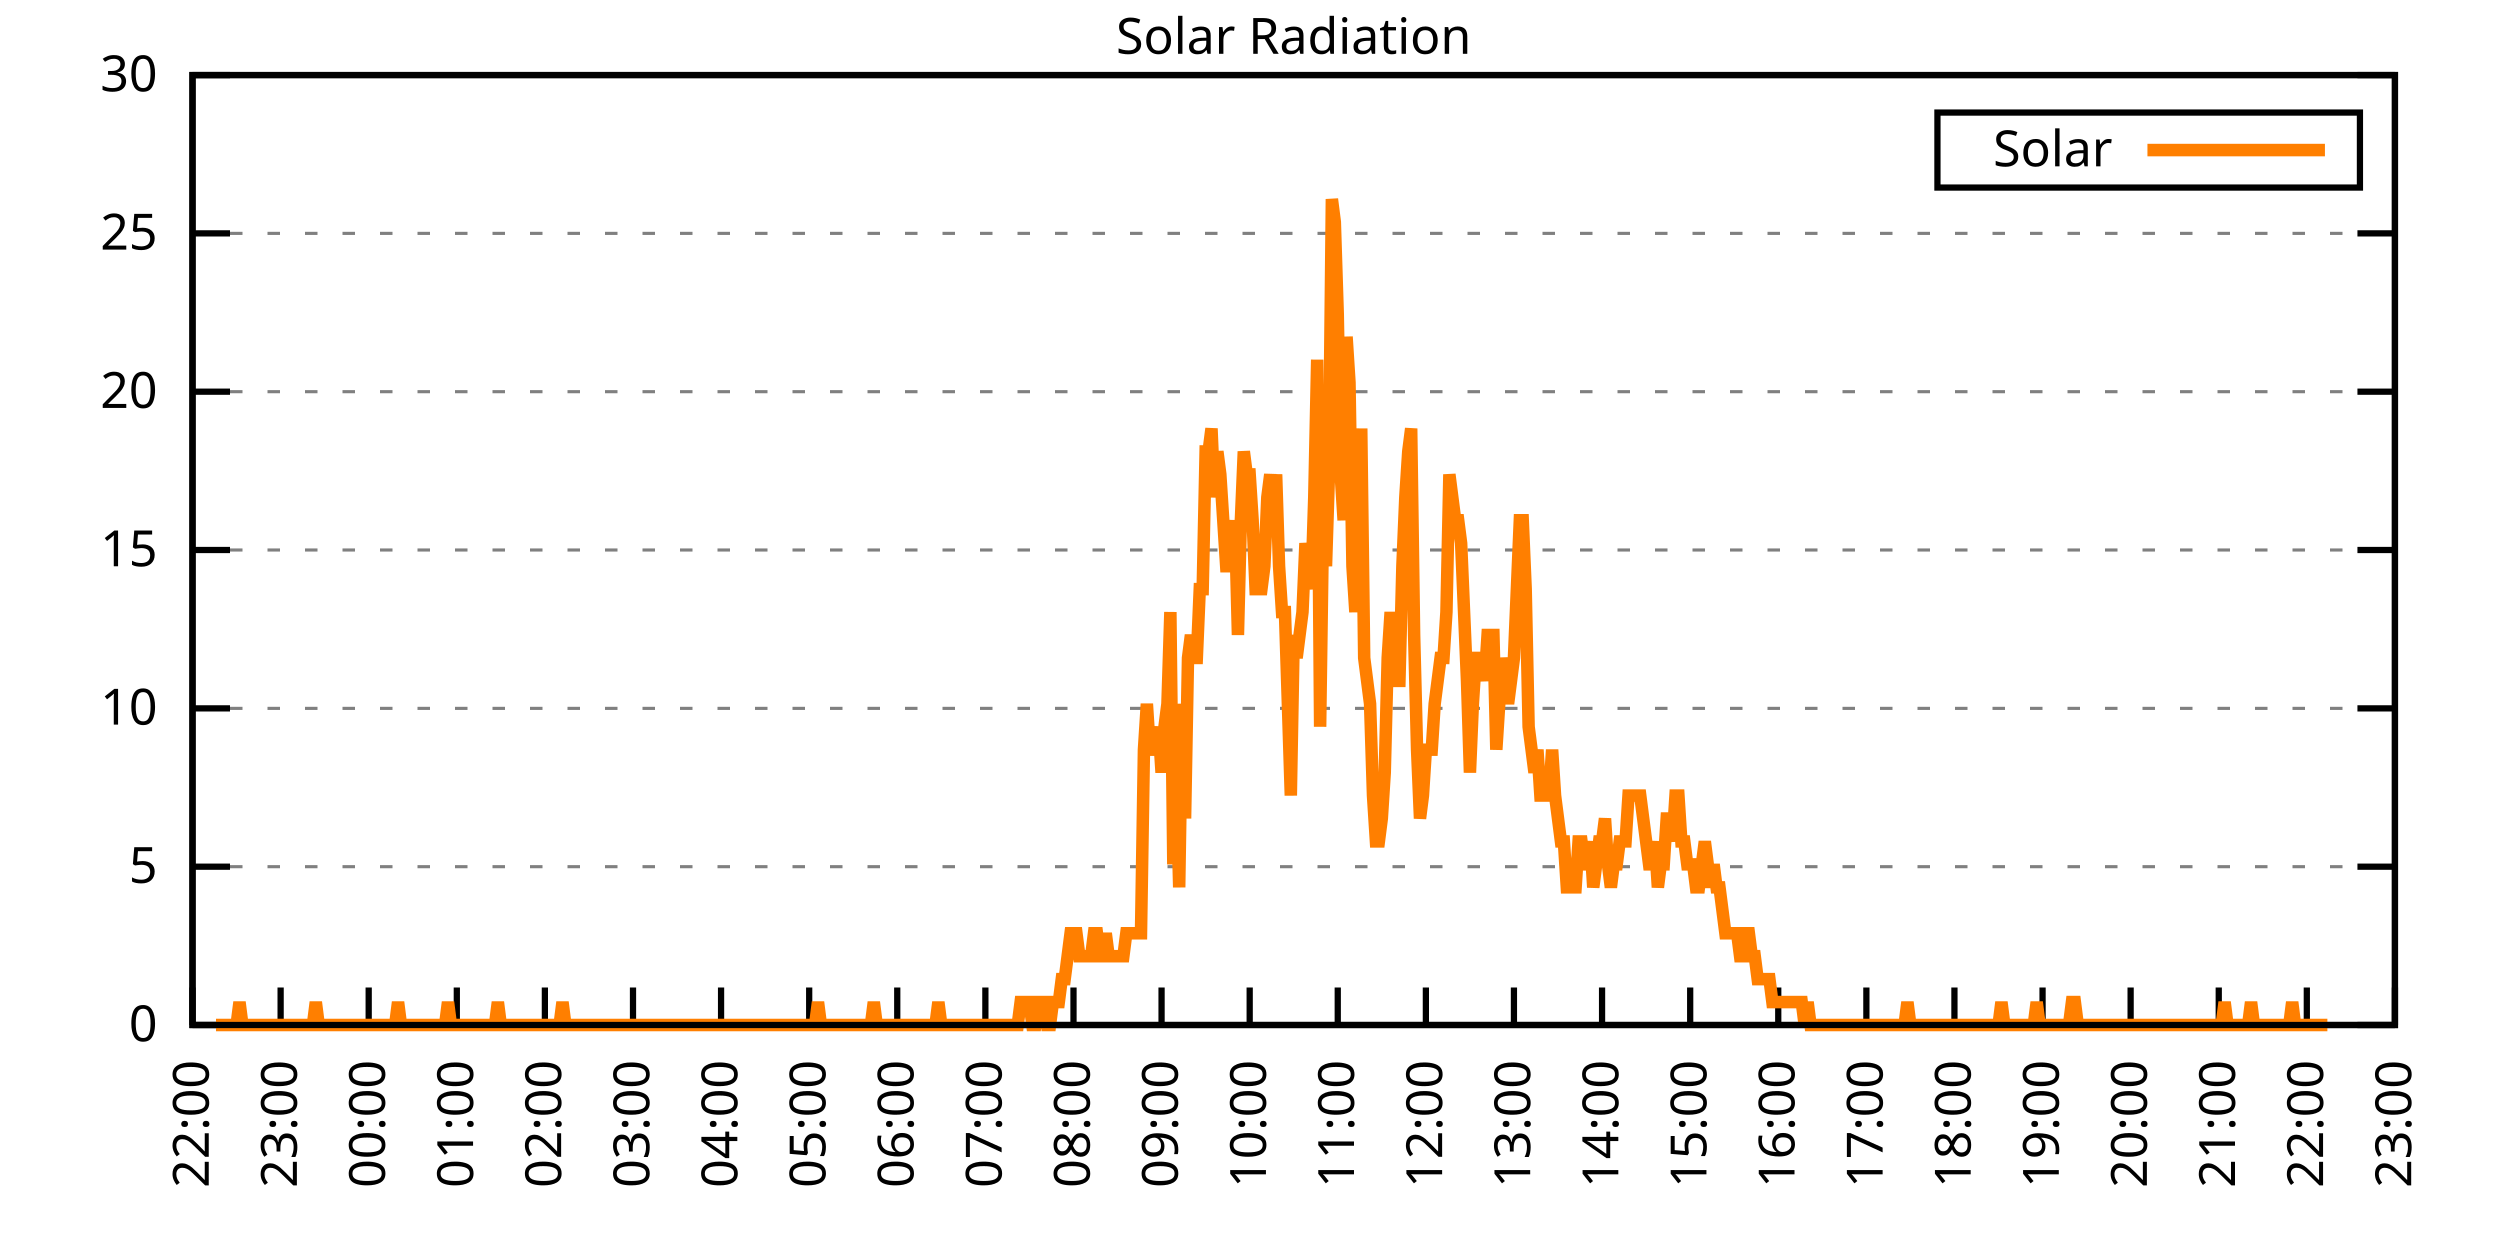
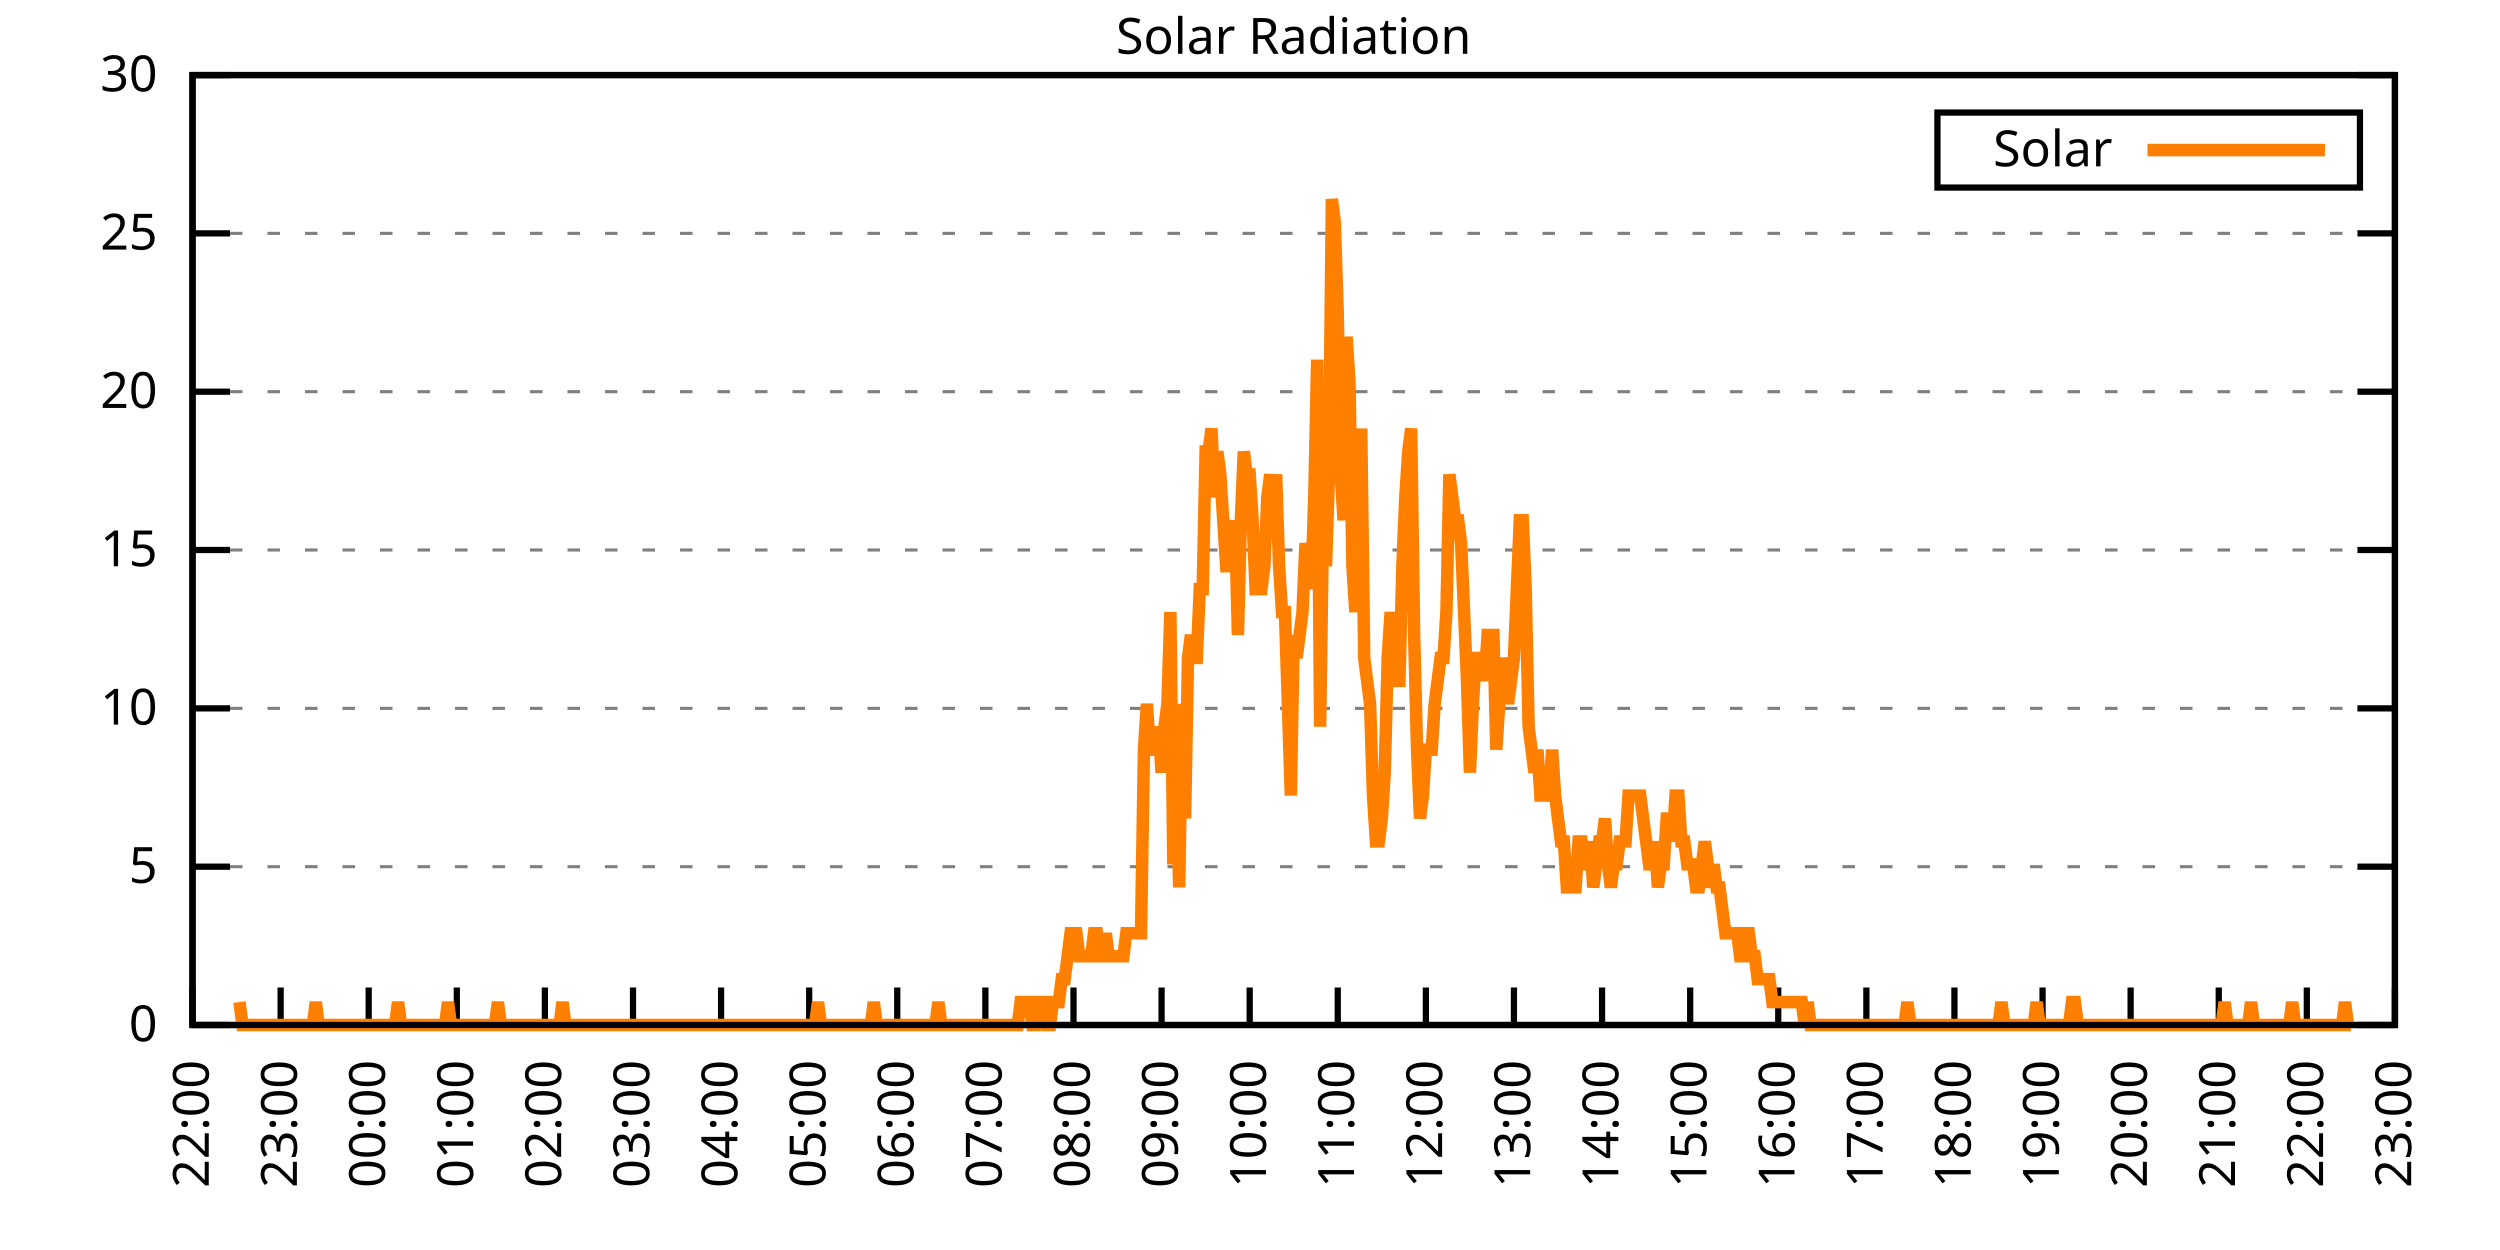
<svg xmlns="http://www.w3.org/2000/svg" xmlns:xlink="http://www.w3.org/1999/xlink" width="400" height="200" viewBox="0 0 400 200">
  <g id="gnuplot_canvas">
    <rect x="0" y="0" width="400" height="200" fill="none" />
    <defs>
      <circle id="gpDot" r="0.5" stroke-width="0.5" stroke="currentColor" />
      <path id="gpPt0" stroke-width="0.333" stroke="currentColor" d="M-1,0 h2 M0,-1 v2" />
      <path id="gpPt1" stroke-width="0.333" stroke="currentColor" d="M-1,-1 L1,1 M1,-1 L-1,1" />
      <path id="gpPt2" stroke-width="0.333" stroke="currentColor" d="M-1,0 L1,0 M0,-1 L0,1 M-1,-1 L1,1 M-1,1 L1,-1" />
      <rect id="gpPt3" stroke-width="0.333" stroke="currentColor" x="-1" y="-1" width="2" height="2" />
      <rect id="gpPt4" stroke-width="0.333" stroke="currentColor" fill="currentColor" x="-1" y="-1" width="2" height="2" />
      <circle id="gpPt5" stroke-width="0.333" stroke="currentColor" cx="0" cy="0" r="1" />
      <use xlink:href="#gpPt5" id="gpPt6" fill="currentColor" stroke="none" />
      <path id="gpPt7" stroke-width="0.333" stroke="currentColor" d="M0,-1.33 L-1.33,0.67 L1.33,0.67 z" />
      <use xlink:href="#gpPt7" id="gpPt8" fill="currentColor" stroke="none" />
      <use xlink:href="#gpPt7" id="gpPt9" stroke="currentColor" transform="rotate(180)" />
      <use xlink:href="#gpPt9" id="gpPt10" fill="currentColor" stroke="none" />
      <use xlink:href="#gpPt3" id="gpPt11" stroke="currentColor" transform="rotate(45)" />
      <use xlink:href="#gpPt11" id="gpPt12" fill="currentColor" stroke="none" />
      <path id="gpPt13" stroke-width="0.333" stroke="currentColor" d="M0,1.330 L1.265,0.411 L0.782,-1.067 L-0.782,-1.076 L-1.265,0.411 z" />
      <use xlink:href="#gpPt13" id="gpPt14" fill="currentColor" stroke="none" />
      <filter id="textbox" filterUnits="objectBoundingBox" x="0" y="0" height="1" width="1">
        <feFlood flood-color="white" flood-opacity="1" result="bgnd" />
        <feComposite in="SourceGraphic" in2="bgnd" operator="atop" />
      </filter>
      <filter id="greybox" filterUnits="objectBoundingBox" x="0" y="0" height="1" width="1">
        <feFlood flood-color="lightgrey" flood-opacity="1" result="grey" />
        <feComposite in="SourceGraphic" in2="grey" operator="atop" />
      </filter>
    </defs>
    <g fill="none" color="white" stroke="currentColor" stroke-width="1.00" stroke-linecap="butt" stroke-linejoin="miter">
</g>
    <g fill="none" color="black" stroke="currentColor" stroke-width="1.00" stroke-linecap="butt" stroke-linejoin="miter">
      <g stroke="none" shape-rendering="crispEdges">
        <polygon fill="rgb(255, 255, 255)" points="30.80,164.00 383.18,164.00 383.18,12.02 30.80,12.02 " />
      </g>
    </g>
    <g fill="none" color="black" stroke="currentColor" stroke-width="1.00" stroke-linecap="butt" stroke-linejoin="miter">
</g>
    <g fill="none" color="black" stroke="black" stroke-width="0.50" stroke-linecap="butt" stroke-linejoin="miter">
</g>
    <g fill="none" color="gray" stroke="currentColor" stroke-width="0.50" stroke-linecap="butt" stroke-linejoin="miter">
      <path stroke="gray" stroke-dasharray="2,4" class="gridline" d="M30.80,164.00 L383.19,164.00  " />
    </g>
    <g fill="none" color="gray" stroke="gray" stroke-width="1.00" stroke-linecap="butt" stroke-linejoin="miter">
</g>
    <g fill="none" color="black" stroke="currentColor" stroke-width="1.00" stroke-linecap="butt" stroke-linejoin="miter">
      <path stroke="black" d="M30.80,164.00 L36.80,164.00 M383.19,164.00 L377.19,164.00  " />
      <g transform="translate(25.20,166.60)" stroke="none" fill="black" font-family="Sans" font-size="8.00" text-anchor="end">
        <text>
          <tspan font-family="Sans"> 0</tspan>
        </text>
      </g>
    </g>
    <g fill="none" color="black" stroke="currentColor" stroke-width="1.00" stroke-linecap="butt" stroke-linejoin="miter">
</g>
    <g fill="none" color="black" stroke="black" stroke-width="0.50" stroke-linecap="butt" stroke-linejoin="miter">
</g>
    <g fill="none" color="gray" stroke="currentColor" stroke-width="0.50" stroke-linecap="butt" stroke-linejoin="miter">
      <path stroke="gray" stroke-dasharray="2,4" class="gridline" d="M30.80,138.67 L383.19,138.67  " />
    </g>
    <g fill="none" color="gray" stroke="gray" stroke-width="1.00" stroke-linecap="butt" stroke-linejoin="miter">
</g>
    <g fill="none" color="black" stroke="currentColor" stroke-width="1.00" stroke-linecap="butt" stroke-linejoin="miter">
      <path stroke="black" d="M30.80,138.67 L36.80,138.67 M383.19,138.67 L377.19,138.67  " />
      <g transform="translate(25.20,141.27)" stroke="none" fill="black" font-family="Sans" font-size="8.00" text-anchor="end">
        <text>
          <tspan font-family="Sans"> 5</tspan>
        </text>
      </g>
    </g>
    <g fill="none" color="black" stroke="currentColor" stroke-width="1.00" stroke-linecap="butt" stroke-linejoin="miter">
</g>
    <g fill="none" color="black" stroke="black" stroke-width="0.50" stroke-linecap="butt" stroke-linejoin="miter">
</g>
    <g fill="none" color="gray" stroke="currentColor" stroke-width="0.50" stroke-linecap="butt" stroke-linejoin="miter">
      <path stroke="gray" stroke-dasharray="2,4" class="gridline" d="M30.80,113.34 L383.19,113.34  " />
    </g>
    <g fill="none" color="gray" stroke="gray" stroke-width="1.00" stroke-linecap="butt" stroke-linejoin="miter">
</g>
    <g fill="none" color="black" stroke="currentColor" stroke-width="1.00" stroke-linecap="butt" stroke-linejoin="miter">
      <path stroke="black" d="M30.80,113.34 L36.80,113.34 M383.19,113.34 L377.19,113.34  " />
      <g transform="translate(25.20,115.94)" stroke="none" fill="black" font-family="Sans" font-size="8.00" text-anchor="end">
        <text>
          <tspan font-family="Sans"> 10</tspan>
        </text>
      </g>
    </g>
    <g fill="none" color="black" stroke="currentColor" stroke-width="1.00" stroke-linecap="butt" stroke-linejoin="miter">
</g>
    <g fill="none" color="black" stroke="black" stroke-width="0.50" stroke-linecap="butt" stroke-linejoin="miter">
</g>
    <g fill="none" color="gray" stroke="currentColor" stroke-width="0.50" stroke-linecap="butt" stroke-linejoin="miter">
      <path stroke="gray" stroke-dasharray="2,4" class="gridline" d="M30.80,88.00 L383.19,88.00  " />
    </g>
    <g fill="none" color="gray" stroke="gray" stroke-width="1.00" stroke-linecap="butt" stroke-linejoin="miter">
</g>
    <g fill="none" color="black" stroke="currentColor" stroke-width="1.00" stroke-linecap="butt" stroke-linejoin="miter">
      <path stroke="black" d="M30.80,88.00 L36.80,88.00 M383.19,88.00 L377.19,88.00  " />
      <g transform="translate(25.20,90.60)" stroke="none" fill="black" font-family="Sans" font-size="8.00" text-anchor="end">
        <text>
          <tspan font-family="Sans"> 15</tspan>
        </text>
      </g>
    </g>
    <g fill="none" color="black" stroke="currentColor" stroke-width="1.00" stroke-linecap="butt" stroke-linejoin="miter">
</g>
    <g fill="none" color="black" stroke="black" stroke-width="0.50" stroke-linecap="butt" stroke-linejoin="miter">
</g>
    <g fill="none" color="gray" stroke="currentColor" stroke-width="0.50" stroke-linecap="butt" stroke-linejoin="miter">
      <path stroke="gray" stroke-dasharray="2,4" class="gridline" d="M30.80,62.67 L383.19,62.67  " />
    </g>
    <g fill="none" color="gray" stroke="gray" stroke-width="1.00" stroke-linecap="butt" stroke-linejoin="miter">
</g>
    <g fill="none" color="black" stroke="currentColor" stroke-width="1.00" stroke-linecap="butt" stroke-linejoin="miter">
      <path stroke="black" d="M30.80,62.67 L36.80,62.67 M383.19,62.67 L377.19,62.67  " />
      <g transform="translate(25.20,65.27)" stroke="none" fill="black" font-family="Sans" font-size="8.00" text-anchor="end">
        <text>
          <tspan font-family="Sans"> 20</tspan>
        </text>
      </g>
    </g>
    <g fill="none" color="black" stroke="currentColor" stroke-width="1.00" stroke-linecap="butt" stroke-linejoin="miter">
</g>
    <g fill="none" color="black" stroke="black" stroke-width="0.50" stroke-linecap="butt" stroke-linejoin="miter">
</g>
    <g fill="none" color="gray" stroke="currentColor" stroke-width="0.50" stroke-linecap="butt" stroke-linejoin="miter">
      <path stroke="gray" stroke-dasharray="2,4" class="gridline" d="M30.80,37.34 L383.19,37.34  " />
    </g>
    <g fill="none" color="gray" stroke="gray" stroke-width="1.00" stroke-linecap="butt" stroke-linejoin="miter">
</g>
    <g fill="none" color="black" stroke="currentColor" stroke-width="1.00" stroke-linecap="butt" stroke-linejoin="miter">
      <path stroke="black" d="M30.80,37.34 L36.80,37.34 M383.19,37.34 L377.19,37.34  " />
      <g transform="translate(25.20,39.94)" stroke="none" fill="black" font-family="Sans" font-size="8.00" text-anchor="end">
        <text>
          <tspan font-family="Sans"> 25</tspan>
        </text>
      </g>
    </g>
    <g fill="none" color="black" stroke="currentColor" stroke-width="1.00" stroke-linecap="butt" stroke-linejoin="miter">
</g>
    <g fill="none" color="black" stroke="black" stroke-width="0.50" stroke-linecap="butt" stroke-linejoin="miter">
</g>
    <g fill="none" color="gray" stroke="currentColor" stroke-width="0.50" stroke-linecap="butt" stroke-linejoin="miter">
      <path stroke="gray" stroke-dasharray="2,4" class="gridline" d="M30.80,12.01 L383.19,12.01  " />
    </g>
    <g fill="none" color="gray" stroke="gray" stroke-width="1.00" stroke-linecap="butt" stroke-linejoin="miter">
</g>
    <g fill="none" color="black" stroke="currentColor" stroke-width="1.00" stroke-linecap="butt" stroke-linejoin="miter">
      <path stroke="black" d="M30.80,12.01 L36.80,12.01 M383.19,12.01 L377.19,12.01  " />
      <g transform="translate(25.20,14.61)" stroke="none" fill="black" font-family="Sans" font-size="8.00" text-anchor="end">
        <text>
          <tspan font-family="Sans"> 30</tspan>
        </text>
      </g>
    </g>
    <g fill="none" color="black" stroke="currentColor" stroke-width="1.00" stroke-linecap="butt" stroke-linejoin="miter">
      <path stroke="black" d="M30.80,164.00 L30.80,158.00  " />
      <g transform="translate(33.40,169.60) rotate(270.00)" stroke="none" fill="black" font-family="Sans" font-size="8.00" text-anchor="end">
        <text>
          <tspan font-family="Sans">22:00</tspan>
        </text>
      </g>
    </g>
    <g fill="none" color="black" stroke="currentColor" stroke-width="1.00" stroke-linecap="butt" stroke-linejoin="miter">
      <path stroke="black" d="M44.90,164.00 L44.90,158.00  " />
      <g transform="translate(47.50,169.60) rotate(270.00)" stroke="none" fill="black" font-family="Sans" font-size="8.00" text-anchor="end">
        <text>
          <tspan font-family="Sans">23:00</tspan>
        </text>
      </g>
    </g>
    <g fill="none" color="black" stroke="currentColor" stroke-width="1.00" stroke-linecap="butt" stroke-linejoin="miter">
      <path stroke="black" d="M58.99,164.00 L58.99,158.00  " />
      <g transform="translate(61.59,169.60) rotate(270.00)" stroke="none" fill="black" font-family="Sans" font-size="8.00" text-anchor="end">
        <text>
          <tspan font-family="Sans">00:00</tspan>
        </text>
      </g>
    </g>
    <g fill="none" color="black" stroke="currentColor" stroke-width="1.00" stroke-linecap="butt" stroke-linejoin="miter">
      <path stroke="black" d="M73.09,164.00 L73.09,158.00  " />
      <g transform="translate(75.69,169.60) rotate(270.00)" stroke="none" fill="black" font-family="Sans" font-size="8.00" text-anchor="end">
        <text>
          <tspan font-family="Sans">01:00</tspan>
        </text>
      </g>
    </g>
    <g fill="none" color="black" stroke="currentColor" stroke-width="1.00" stroke-linecap="butt" stroke-linejoin="miter">
      <path stroke="black" d="M87.18,164.00 L87.18,158.00  " />
      <g transform="translate(89.78,169.60) rotate(270.00)" stroke="none" fill="black" font-family="Sans" font-size="8.00" text-anchor="end">
        <text>
          <tspan font-family="Sans">02:00</tspan>
        </text>
      </g>
    </g>
    <g fill="none" color="black" stroke="currentColor" stroke-width="1.00" stroke-linecap="butt" stroke-linejoin="miter">
      <path stroke="black" d="M101.28,164.00 L101.28,158.00  " />
      <g transform="translate(103.88,169.60) rotate(270.00)" stroke="none" fill="black" font-family="Sans" font-size="8.00" text-anchor="end">
        <text>
          <tspan font-family="Sans">03:00</tspan>
        </text>
      </g>
    </g>
    <g fill="none" color="black" stroke="currentColor" stroke-width="1.00" stroke-linecap="butt" stroke-linejoin="miter">
      <path stroke="black" d="M115.37,164.00 L115.37,158.00  " />
      <g transform="translate(117.97,169.60) rotate(270.00)" stroke="none" fill="black" font-family="Sans" font-size="8.00" text-anchor="end">
        <text>
          <tspan font-family="Sans">04:00</tspan>
        </text>
      </g>
    </g>
    <g fill="none" color="black" stroke="currentColor" stroke-width="1.00" stroke-linecap="butt" stroke-linejoin="miter">
      <path stroke="black" d="M129.47,164.00 L129.47,158.00  " />
      <g transform="translate(132.07,169.60) rotate(270.00)" stroke="none" fill="black" font-family="Sans" font-size="8.00" text-anchor="end">
        <text>
          <tspan font-family="Sans">05:00</tspan>
        </text>
      </g>
    </g>
    <g fill="none" color="black" stroke="currentColor" stroke-width="1.00" stroke-linecap="butt" stroke-linejoin="miter">
      <path stroke="black" d="M143.56,164.00 L143.56,158.00  " />
      <g transform="translate(146.16,169.60) rotate(270.00)" stroke="none" fill="black" font-family="Sans" font-size="8.00" text-anchor="end">
        <text>
          <tspan font-family="Sans">06:00</tspan>
        </text>
      </g>
    </g>
    <g fill="none" color="black" stroke="currentColor" stroke-width="1.00" stroke-linecap="butt" stroke-linejoin="miter">
      <path stroke="black" d="M157.66,164.00 L157.66,158.00  " />
      <g transform="translate(160.26,169.60) rotate(270.00)" stroke="none" fill="black" font-family="Sans" font-size="8.00" text-anchor="end">
        <text>
          <tspan font-family="Sans">07:00</tspan>
        </text>
      </g>
    </g>
    <g fill="none" color="black" stroke="currentColor" stroke-width="1.00" stroke-linecap="butt" stroke-linejoin="miter">
      <path stroke="black" d="M171.76,164.00 L171.76,158.00  " />
      <g transform="translate(174.36,169.60) rotate(270.00)" stroke="none" fill="black" font-family="Sans" font-size="8.00" text-anchor="end">
        <text>
          <tspan font-family="Sans">08:00</tspan>
        </text>
      </g>
    </g>
    <g fill="none" color="black" stroke="currentColor" stroke-width="1.00" stroke-linecap="butt" stroke-linejoin="miter">
      <path stroke="black" d="M185.85,164.00 L185.85,158.00  " />
      <g transform="translate(188.45,169.60) rotate(270.00)" stroke="none" fill="black" font-family="Sans" font-size="8.00" text-anchor="end">
        <text>
          <tspan font-family="Sans">09:00</tspan>
        </text>
      </g>
    </g>
    <g fill="none" color="black" stroke="currentColor" stroke-width="1.00" stroke-linecap="butt" stroke-linejoin="miter">
      <path stroke="black" d="M199.95,164.00 L199.95,158.00  " />
      <g transform="translate(202.55,169.60) rotate(270.00)" stroke="none" fill="black" font-family="Sans" font-size="8.00" text-anchor="end">
        <text>
          <tspan font-family="Sans">10:00</tspan>
        </text>
      </g>
    </g>
    <g fill="none" color="black" stroke="currentColor" stroke-width="1.00" stroke-linecap="butt" stroke-linejoin="miter">
      <path stroke="black" d="M214.04,164.00 L214.04,158.00  " />
      <g transform="translate(216.64,169.60) rotate(270.00)" stroke="none" fill="black" font-family="Sans" font-size="8.00" text-anchor="end">
        <text>
          <tspan font-family="Sans">11:00</tspan>
        </text>
      </g>
    </g>
    <g fill="none" color="black" stroke="currentColor" stroke-width="1.00" stroke-linecap="butt" stroke-linejoin="miter">
      <path stroke="black" d="M228.14,164.00 L228.14,158.00  " />
      <g transform="translate(230.74,169.60) rotate(270.00)" stroke="none" fill="black" font-family="Sans" font-size="8.00" text-anchor="end">
        <text>
          <tspan font-family="Sans">12:00</tspan>
        </text>
      </g>
    </g>
    <g fill="none" color="black" stroke="currentColor" stroke-width="1.00" stroke-linecap="butt" stroke-linejoin="miter">
      <path stroke="black" d="M242.23,164.00 L242.23,158.00  " />
      <g transform="translate(244.83,169.60) rotate(270.00)" stroke="none" fill="black" font-family="Sans" font-size="8.00" text-anchor="end">
        <text>
          <tspan font-family="Sans">13:00</tspan>
        </text>
      </g>
    </g>
    <g fill="none" color="black" stroke="currentColor" stroke-width="1.00" stroke-linecap="butt" stroke-linejoin="miter">
      <path stroke="black" d="M256.33,164.00 L256.33,158.00  " />
      <g transform="translate(258.93,169.60) rotate(270.00)" stroke="none" fill="black" font-family="Sans" font-size="8.00" text-anchor="end">
        <text>
          <tspan font-family="Sans">14:00</tspan>
        </text>
      </g>
    </g>
    <g fill="none" color="black" stroke="currentColor" stroke-width="1.00" stroke-linecap="butt" stroke-linejoin="miter">
      <path stroke="black" d="M270.43,164.00 L270.43,158.00  " />
      <g transform="translate(273.03,169.60) rotate(270.00)" stroke="none" fill="black" font-family="Sans" font-size="8.00" text-anchor="end">
        <text>
          <tspan font-family="Sans">15:00</tspan>
        </text>
      </g>
    </g>
    <g fill="none" color="black" stroke="currentColor" stroke-width="1.00" stroke-linecap="butt" stroke-linejoin="miter">
      <path stroke="black" d="M284.52,164.00 L284.52,158.00  " />
      <g transform="translate(287.12,169.60) rotate(270.00)" stroke="none" fill="black" font-family="Sans" font-size="8.00" text-anchor="end">
        <text>
          <tspan font-family="Sans">16:00</tspan>
        </text>
      </g>
    </g>
    <g fill="none" color="black" stroke="currentColor" stroke-width="1.00" stroke-linecap="butt" stroke-linejoin="miter">
      <path stroke="black" d="M298.62,164.00 L298.62,158.00  " />
      <g transform="translate(301.22,169.60) rotate(270.00)" stroke="none" fill="black" font-family="Sans" font-size="8.00" text-anchor="end">
        <text>
          <tspan font-family="Sans">17:00</tspan>
        </text>
      </g>
    </g>
    <g fill="none" color="black" stroke="currentColor" stroke-width="1.00" stroke-linecap="butt" stroke-linejoin="miter">
      <path stroke="black" d="M312.71,164.00 L312.71,158.00  " />
      <g transform="translate(315.31,169.60) rotate(270.00)" stroke="none" fill="black" font-family="Sans" font-size="8.00" text-anchor="end">
        <text>
          <tspan font-family="Sans">18:00</tspan>
        </text>
      </g>
    </g>
    <g fill="none" color="black" stroke="currentColor" stroke-width="1.00" stroke-linecap="butt" stroke-linejoin="miter">
      <path stroke="black" d="M326.81,164.00 L326.81,158.00  " />
      <g transform="translate(329.41,169.60) rotate(270.00)" stroke="none" fill="black" font-family="Sans" font-size="8.00" text-anchor="end">
        <text>
          <tspan font-family="Sans">19:00</tspan>
        </text>
      </g>
    </g>
    <g fill="none" color="black" stroke="currentColor" stroke-width="1.00" stroke-linecap="butt" stroke-linejoin="miter">
      <path stroke="black" d="M340.90,164.00 L340.90,158.00  " />
      <g transform="translate(343.50,169.60) rotate(270.00)" stroke="none" fill="black" font-family="Sans" font-size="8.00" text-anchor="end">
        <text>
          <tspan font-family="Sans">20:00</tspan>
        </text>
      </g>
    </g>
    <g fill="none" color="black" stroke="currentColor" stroke-width="1.00" stroke-linecap="butt" stroke-linejoin="miter">
      <path stroke="black" d="M355.00,164.00 L355.00,158.00  " />
      <g transform="translate(357.60,169.60) rotate(270.00)" stroke="none" fill="black" font-family="Sans" font-size="8.00" text-anchor="end">
        <text>
          <tspan font-family="Sans">21:00</tspan>
        </text>
      </g>
    </g>
    <g fill="none" color="black" stroke="currentColor" stroke-width="1.00" stroke-linecap="butt" stroke-linejoin="miter">
      <path stroke="black" d="M369.09,164.00 L369.09,158.00  " />
      <g transform="translate(371.69,169.60) rotate(270.00)" stroke="none" fill="black" font-family="Sans" font-size="8.00" text-anchor="end">
        <text>
          <tspan font-family="Sans">22:00</tspan>
        </text>
      </g>
    </g>
    <g fill="none" color="black" stroke="currentColor" stroke-width="1.00" stroke-linecap="butt" stroke-linejoin="miter">
      <path stroke="black" d="M383.19,164.00 L383.19,158.00  " />
      <g transform="translate(385.79,169.60) rotate(270.00)" stroke="none" fill="black" font-family="Sans" font-size="8.00" text-anchor="end">
        <text>
          <tspan font-family="Sans">23:00</tspan>
        </text>
      </g>
    </g>
    <g fill="none" color="black" stroke="currentColor" stroke-width="1.00" stroke-linecap="butt" stroke-linejoin="miter">
</g>
    <g fill="none" color="black" stroke="currentColor" stroke-width="1.00" stroke-linecap="butt" stroke-linejoin="miter">
      <path stroke="black" d="M30.80,12.01 L30.80,164.00 L383.19,164.00 L383.19,12.01 L30.80,12.01 Z  " />
    </g>
    <g fill="none" color="black" stroke="currentColor" stroke-width="1.00" stroke-linecap="butt" stroke-linejoin="miter">
</g>
    <g fill="none" color="black" stroke="currentColor" stroke-width="1.00" stroke-linecap="butt" stroke-linejoin="miter">
      <path stroke="black" d="M309.99,30.01 L309.99,18.01 L377.59,18.01 L377.59,30.01 L309.99,30.01 Z  " />
    </g>
    <g id="Solar_Radiation_plot_1">
      <g fill="none" color="white" stroke="black" stroke-width="2.00" stroke-linecap="butt" stroke-linejoin="miter">
</g>
      <g fill="none" color="black" stroke="currentColor" stroke-width="2.00" stroke-linecap="butt" stroke-linejoin="miter">
        <g transform="translate(337.99,26.61)" stroke="none" fill="black" font-family="Sans" font-size="8.00" text-anchor="end">
          <text>
            <tspan font-family="Sans">Solar</tspan>
          </text>
        </g>
      </g>
      <g fill="none" color="black" stroke="currentColor" stroke-width="2.00" stroke-linecap="butt" stroke-linejoin="miter">
-         <path stroke="rgb(255, 127,   0)" d="M343.59,24.01 L371.99,24.01 M34.56,164.00 L35.03,164.00 L35.50,164.00 L35.97,164.00 L36.44,164.00 L36.91,164.00   L37.38,164.00 L37.85,164.00 L38.32,160.33 L38.79,164.00 L39.26,164.00 L39.73,164.00 L40.20,164.00 L40.67,164.00   L41.14,164.00 L41.61,164.00 L42.08,164.00 L42.55,164.00 L43.02,164.00 L43.49,164.00 L43.96,164.00 L44.43,164.00   L44.90,164.00 L45.37,164.00 L45.84,164.00 L46.31,164.00 L46.78,164.00 L47.24,164.00 L47.71,164.00 L48.18,164.00   L48.65,164.00 L49.12,164.00 L49.59,164.00 L50.06,164.00 L50.53,160.33 L51.00,164.00 L51.47,164.00 L51.94,164.00   L52.41,164.00 L52.88,164.00 L53.35,164.00 L53.82,164.00 L54.29,164.00 L54.76,164.00 L55.23,164.00 L55.70,164.00   L56.17,164.00 L56.64,164.00 L57.11,164.00 L57.58,164.00 L58.05,164.00 L58.52,164.00 L58.99,164.00 L59.46,164.00   L59.93,164.00 L60.40,164.00 L60.87,164.00 L61.34,164.00 L61.81,164.00 L62.28,164.00 L62.75,164.00 L63.22,164.00   L63.69,160.33 L64.16,164.00 L64.63,164.00 L65.10,164.00 L65.57,164.00 L66.04,164.00 L66.51,164.00 L66.98,164.00   L67.45,164.00 L67.92,164.00 L68.39,164.00 L68.86,164.00 L69.33,164.00 L69.80,164.00 L70.27,164.00 L70.74,164.00   L71.21,164.00 L71.68,160.33 L72.15,164.00 L72.62,164.00 L73.09,164.00 L73.56,164.00 L74.03,164.00 L74.50,164.00   L74.97,164.00 L75.44,164.00 L75.91,164.00 L76.38,164.00 L76.85,164.00 L77.32,164.00 L77.79,164.00 L78.26,164.00   L78.73,164.00 L79.19,164.00 L79.66,160.33 L80.13,164.00 L80.60,164.00 L81.07,164.00 L81.54,164.00 L82.01,164.00   L82.48,164.00 L82.95,164.00 L83.42,164.00 L83.89,164.00 L84.36,164.00 L84.83,164.00 L85.30,164.00 L85.77,164.00   L86.24,164.00 L86.71,164.00 L87.18,164.00 L87.65,164.00 L88.12,164.00 L88.59,164.00 L89.06,164.00 L89.53,164.00   L90.00,160.33 L90.47,164.00 L90.94,164.00 L91.41,164.00 L91.88,164.00 L92.35,164.00 L92.82,164.00 L93.29,164.00   L93.76,164.00 L94.23,164.00 L94.70,164.00 L95.17,164.00 L95.64,164.00 L96.11,164.00 L96.58,164.00 L97.05,164.00   L97.52,164.00 L97.99,164.00 L98.46,164.00 L98.93,164.00 L99.40,164.00 L99.87,164.00 L100.34,164.00 L100.81,164.00   L101.28,164.00 L101.75,164.00 L102.22,164.00 L102.69,164.00 L103.16,164.00 L103.63,164.00 L104.10,164.00 L104.57,164.00   L105.04,164.00 L105.51,164.00 L105.98,164.00 L106.45,164.00 L106.92,164.00 L107.39,164.00 L107.86,164.00 L108.33,164.00   L108.80,164.00 L109.27,164.00 L109.74,164.00 L110.21,164.00 L110.68,164.00 L111.14,164.00 L111.61,164.00 L112.08,164.00   L112.55,164.00 L113.02,164.00 L113.49,164.00 L113.96,164.00 L114.43,164.00 L114.90,164.00 L115.37,164.00 L115.84,164.00   L116.31,164.00 L116.78,164.00 L117.25,164.00 L117.72,164.00 L118.19,164.00 L118.66,164.00 L119.13,164.00 L119.60,164.00   L120.07,164.00 L120.54,164.00 L121.01,164.00 L121.48,164.00 L121.95,164.00 L122.42,164.00 L122.89,164.00 L123.36,164.00   L123.83,164.00 L124.30,164.00 L124.77,164.00 L125.24,164.00 L125.71,164.00 L126.18,164.00 L126.65,164.00 L127.12,164.00   L127.59,164.00 L128.06,164.00 L128.53,164.00 L129.00,164.00 L129.47,164.00 L129.94,164.00 L130.41,164.00 L130.88,160.33   L131.35,164.00 L131.82,164.00 L132.29,164.00 L132.76,164.00 L133.23,164.00 L133.70,164.00 L134.17,164.00 L134.64,164.00   L135.11,164.00 L135.58,164.00 L136.05,164.00 L136.52,164.00 L136.99,164.00 L137.46,164.00 L137.93,164.00 L138.40,164.00   L138.87,164.00 L139.34,164.00 L139.81,160.33 L140.28,164.00 L140.75,164.00 L141.22,164.00 L141.69,164.00 L142.16,164.00   L142.63,164.00 L143.09,164.00 L143.56,164.00 L144.03,164.00 L144.50,164.00 L144.97,164.00 L145.44,164.00 L145.91,164.00   L146.38,164.00 L146.85,164.00 L147.32,164.00 L147.79,164.00 L148.26,164.00 L148.73,164.00 L149.20,164.00 L149.67,164.00   L150.14,160.33 L150.61,164.00 L151.08,164.00 L151.55,164.00 L152.02,164.00 L152.49,164.00 L152.96,164.00 L153.43,164.00   L153.90,164.00 L154.37,164.00 L154.84,164.00 L155.31,164.00 L155.78,164.00 L156.25,164.00 L156.72,164.00 L157.19,164.00   L157.66,164.00 L158.13,164.00 L158.60,164.00 L159.07,164.00 L159.54,164.00 L160.01,164.00 L160.48,164.00 L160.95,164.00   L161.42,164.00 L161.89,164.00 L162.36,164.00 L162.83,164.00 L163.30,160.33 L163.77,160.33 L164.24,160.33 L164.71,160.33   L165.18,164.00 L165.65,164.00 L166.12,160.33 L166.59,160.33 L167.06,160.33 L167.53,164.00 L168.00,164.00 L168.47,160.33   L168.94,160.33 L169.41,160.33 L169.88,156.66 L170.35,156.66 L170.82,152.99 L171.29,149.32 L171.76,149.32 L172.23,149.32   L172.70,152.99 L173.17,152.99 L173.64,152.99 L174.11,152.99 L174.58,152.99 L175.04,149.32 L175.51,149.32 L175.98,152.99   L176.45,152.99 L176.92,149.32 L177.39,152.99 L177.86,152.99 L178.33,152.99 L178.80,152.99 L179.27,152.99 L179.74,152.99   L180.21,149.32 L180.68,149.32 L181.15,149.32 L181.62,149.32 L182.09,149.32 L182.56,149.32 L183.03,119.95 L183.50,112.61   L183.97,119.95 L184.44,119.95 L184.91,119.95 L185.38,116.28 L185.85,123.62 L186.32,116.28 L186.79,112.61 L187.26,97.93   L187.73,138.30 L188.20,123.62 L188.67,141.98 L189.14,112.61 L189.61,130.96 L190.08,105.27 L190.55,101.60 L191.02,105.27   L191.49,105.27 L191.96,94.26 L192.43,94.26 L192.90,72.23 L193.37,72.23 L193.84,68.56 L194.31,79.57 L194.78,72.23   L195.25,75.90 L195.72,83.24 L196.19,90.59 L196.66,90.59 L197.13,90.59 L197.60,83.24 L198.07,101.60 L198.54,83.24   L199.01,72.23 L199.48,75.90 L199.95,75.90 L200.42,83.24 L200.89,94.26 L201.36,94.26 L201.83,94.26 L202.30,90.59   L202.77,79.57 L203.24,75.90 L203.71,83.24 L204.18,75.90 L204.65,90.59 L205.12,97.93 L205.59,97.93 L206.06,112.61   L206.53,127.29 L207.00,101.60 L207.46,105.27 L207.93,101.60 L208.40,97.93 L208.87,86.91 L209.34,90.59 L209.81,94.26   L210.28,79.57 L210.75,57.55 L211.22,116.28 L211.69,83.24 L212.16,90.59 L212.63,75.90 L213.10,31.85 L213.57,35.52   L214.04,50.21 L214.51,75.90 L214.98,83.24 L215.45,53.88 L215.92,61.22 L216.39,90.59 L216.86,97.93 L217.33,86.91   L217.80,68.56 L218.27,105.27 L218.74,108.94 L219.21,112.61 L219.68,127.29 L220.15,134.63 L220.62,134.63 L221.09,130.96   L221.56,123.62 L222.03,105.27 L222.50,97.93 L222.97,105.27 L223.44,108.94 L223.91,108.94 L224.38,90.59 L224.85,79.57   L225.32,72.23 L225.79,68.56 L226.26,101.60 L226.73,119.95 L227.20,130.96 L227.67,127.29 L228.14,119.95 L228.61,119.95   L229.08,119.95 L229.55,112.61 L230.02,108.94 L230.49,105.27 L230.96,105.27 L231.43,97.93 L231.90,75.90 L232.37,79.57   L232.84,83.24 L233.31,83.24 L233.78,86.91 L234.25,97.93 L234.72,108.94 L235.19,123.62 L235.66,112.61 L236.13,105.27   L236.60,105.27 L237.07,105.27 L237.54,108.94 L238.01,101.60 L238.48,101.60 L238.95,101.60 L239.41,119.95 L239.88,112.61   L240.35,105.27 L240.82,108.94 L241.29,112.61 L241.76,108.94 L242.23,105.27 L242.70,94.26 L243.17,83.24 L243.64,83.24   L244.11,94.26 L244.58,116.28 L245.05,119.95 L245.52,123.62 L245.99,119.95 L246.46,127.29 L246.93,127.29 L247.40,127.29   L247.87,127.29 L248.34,119.95 L248.81,127.29 L249.28,130.96 L249.75,134.63 L250.22,134.63 L250.69,141.98 L251.16,141.98   L251.63,141.98 L252.10,141.98 L252.57,134.63 L253.04,134.63 L253.51,138.30 L253.98,138.30 L254.45,134.63 L254.92,141.98   L255.39,138.30 L255.86,134.63 L256.33,134.63 L256.80,130.96 L257.27,138.30 L257.74,141.98 L258.21,138.30 L258.68,138.30   L259.15,134.63 L259.62,134.63 L260.09,134.63 L260.56,127.29 L261.03,127.29 L261.50,127.29 L261.97,127.29 L262.44,127.29   L262.91,130.96 L263.38,134.63 L263.85,138.30 L264.32,138.30 L264.79,134.63 L265.26,141.98 L265.73,138.30 L266.20,138.30   L266.67,130.96 L267.14,130.96 L267.61,134.63 L268.08,127.29 L268.55,127.29 L269.02,134.63 L269.49,134.63 L269.96,138.30   L270.43,138.30 L270.90,138.30 L271.36,141.98 L271.83,141.98 L272.30,138.30 L272.77,134.63 L273.24,138.30 L273.71,141.98   L274.18,138.30 L274.65,141.98 L275.12,141.98 L275.59,145.65 L276.06,149.32 L276.53,149.32 L277.00,149.32 L277.47,149.32   L277.94,149.32 L278.41,152.99 L278.88,152.99 L279.35,149.32 L279.82,149.32 L280.29,152.99 L280.76,152.99 L281.23,156.66   L281.70,156.66 L282.17,156.66 L282.64,156.66 L283.11,156.66 L283.58,160.33 L284.05,160.33 L284.52,160.33 L284.99,160.33   L285.46,160.33 L285.93,160.33 L286.40,160.33 L286.87,160.33 L287.34,160.33 L287.81,160.33 L288.28,160.33 L288.75,164.00   L289.22,160.33 L289.69,164.00 L290.16,164.00 L290.63,164.00 L291.10,164.00 L291.57,164.00 L292.04,164.00 L292.51,164.00   L292.98,164.00 L293.45,164.00 L293.92,164.00 L294.39,164.00 L294.86,164.00 L295.33,164.00 L295.80,164.00 L296.27,164.00   L296.74,164.00 L297.21,164.00 L297.68,164.00 L298.15,164.00 L298.62,164.00 L299.09,164.00 L299.56,164.00 L300.03,164.00   L300.50,164.00 L300.97,164.00 L301.44,164.00 L301.91,164.00 L302.38,164.00 L302.85,164.00 L303.31,164.00 L303.78,164.00   L304.25,164.00 L304.72,164.00 L305.19,160.33 L305.66,164.00 L306.13,164.00 L306.60,164.00 L307.07,164.00 L307.54,164.00   L308.01,164.00 L308.48,164.00 L308.95,164.00 L309.42,164.00 L309.89,164.00 L310.36,164.00 L310.83,164.00 L311.30,164.00   L311.77,164.00 L312.24,164.00 L312.71,164.00 L313.18,164.00 L313.65,164.00 L314.12,164.00 L314.59,164.00 L315.06,164.00   L315.53,164.00 L316.00,164.00 L316.47,164.00 L316.94,164.00 L317.41,164.00 L317.88,164.00 L318.35,164.00 L318.82,164.00   L319.29,164.00 L319.76,164.00 L320.23,160.33 L320.70,164.00 L321.17,164.00 L321.64,164.00 L322.11,164.00 L322.58,164.00   L323.05,164.00 L323.52,164.00 L323.99,164.00 L324.46,164.00 L324.93,164.00 L325.40,164.00 L325.87,160.33 L326.34,164.00   L326.81,164.00 L327.28,164.00 L327.75,164.00 L328.22,164.00 L328.69,164.00 L329.16,164.00 L329.63,164.00 L330.10,164.00   L330.57,164.00 L331.04,164.00 L331.51,160.33 L331.98,160.33 L332.45,164.00 L332.92,164.00 L333.39,164.00 L333.86,164.00   L334.33,164.00 L334.80,164.00 L335.26,164.00 L335.73,164.00 L336.20,164.00 L336.67,164.00 L337.14,164.00 L337.61,164.00   L338.08,164.00 L338.55,164.00 L339.02,164.00 L339.49,164.00 L339.96,164.00 L340.43,164.00 L340.90,164.00 L341.37,164.00   L341.84,164.00 L342.31,164.00 L342.78,164.00 L343.25,164.00 L343.72,164.00 L344.19,164.00 L344.66,164.00 L345.13,164.00   L345.60,164.00 L346.07,164.00 L346.54,164.00 L347.01,164.00 L347.48,164.00 L347.95,164.00 L348.42,164.00 L348.89,164.00   L349.36,164.00 L349.83,164.00 L350.30,164.00 L350.77,164.00 L351.24,164.00 L351.71,164.00 L352.18,164.00 L352.65,164.00   L353.12,164.00 L353.59,164.00 L354.06,164.00 L354.53,164.00 L355.00,164.00 L355.47,164.00 L355.94,160.33 L356.41,164.00   L356.88,164.00 L357.35,164.00 L357.82,164.00 L358.29,164.00 L358.76,164.00 L359.23,164.00 L359.70,164.00 L360.17,160.33   L360.64,164.00 L361.11,164.00 L361.58,164.00 L362.05,164.00 L362.52,164.00 L362.99,164.00 L363.46,164.00 L363.93,164.00   L364.40,164.00 L364.87,164.00 L365.34,164.00 L365.81,164.00 L366.28,164.00 L366.75,160.33 L367.21,164.00 L367.68,164.00   L368.15,164.00 L368.62,164.00 L369.09,164.00 L369.56,164.00 L370.03,164.00 L370.50,164.00 L370.97,164.00 L371.44,164.00   L371.91,164.00 L372.38,164.00  " />
+         <path stroke="rgb(255, 127,   0)" d="M343.59,24.01 L371.99,24.01 M38.32,160.33 L38.79,164.00 L39.26,164.00 L39.73,164.00 L40.20,164.00 L40.67,164.00   L41.14,164.00 L41.61,164.00 L42.08,164.00 L42.55,164.00 L43.02,164.00 L43.49,164.00 L43.96,164.00 L44.43,164.00   L44.90,164.00 L45.37,164.00 L45.84,164.00 L46.31,164.00 L46.78,164.00 L47.24,164.00 L47.71,164.00 L48.18,164.00   L48.65,164.00 L49.12,164.00 L49.59,164.00 L50.06,164.00 L50.53,160.33 L51.00,164.00 L51.47,164.00 L51.94,164.00   L52.41,164.00 L52.88,164.00 L53.35,164.00 L53.82,164.00 L54.29,164.00 L54.76,164.00 L55.23,164.00 L55.70,164.00   L56.17,164.00 L56.64,164.00 L57.11,164.00 L57.58,164.00 L58.05,164.00 L58.52,164.00 L58.99,164.00 L59.46,164.00   L59.93,164.00 L60.40,164.00 L60.87,164.00 L61.34,164.00 L61.81,164.00 L62.28,164.00 L62.75,164.00 L63.22,164.00   L63.69,160.33 L64.16,164.00 L64.63,164.00 L65.10,164.00 L65.57,164.00 L66.04,164.00 L66.51,164.00 L66.98,164.00   L67.45,164.00 L67.92,164.00 L68.39,164.00 L68.86,164.00 L69.33,164.00 L69.80,164.00 L70.27,164.00 L70.74,164.00   L71.21,164.00 L71.68,160.33 L72.15,164.00 L72.62,164.00 L73.09,164.00 L73.56,164.00 L74.03,164.00 L74.50,164.00   L74.97,164.00 L75.44,164.00 L75.91,164.00 L76.38,164.00 L76.85,164.00 L77.32,164.00 L77.79,164.00 L78.26,164.00   L78.73,164.00 L79.19,164.00 L79.66,160.33 L80.13,164.00 L80.60,164.00 L81.07,164.00 L81.54,164.00 L82.01,164.00   L82.48,164.00 L82.95,164.00 L83.42,164.00 L83.89,164.00 L84.36,164.00 L84.83,164.00 L85.30,164.00 L85.77,164.00   L86.24,164.00 L86.71,164.00 L87.18,164.00 L87.65,164.00 L88.12,164.00 L88.59,164.00 L89.06,164.00 L89.53,164.00   L90.00,160.33 L90.47,164.00 L90.94,164.00 L91.41,164.00 L91.88,164.00 L92.35,164.00 L92.82,164.00 L93.29,164.00   L93.76,164.00 L94.23,164.00 L94.70,164.00 L95.17,164.00 L95.64,164.00 L96.11,164.00 L96.58,164.00 L97.05,164.00   L97.52,164.00 L97.99,164.00 L98.46,164.00 L98.93,164.00 L99.40,164.00 L99.87,164.00 L100.34,164.00 L100.81,164.00   L101.28,164.00 L101.75,164.00 L102.22,164.00 L102.69,164.00 L103.16,164.00 L103.63,164.00 L104.10,164.00 L104.57,164.00   L105.04,164.00 L105.51,164.00 L105.98,164.00 L106.45,164.00 L106.92,164.00 L107.39,164.00 L107.86,164.00 L108.33,164.00   L108.80,164.00 L109.27,164.00 L109.74,164.00 L110.21,164.00 L110.68,164.00 L111.14,164.00 L111.61,164.00 L112.08,164.00   L112.55,164.00 L113.02,164.00 L113.49,164.00 L113.96,164.00 L114.43,164.00 L114.90,164.00 L115.37,164.00 L115.84,164.00   L116.31,164.00 L116.78,164.00 L117.25,164.00 L117.72,164.00 L118.19,164.00 L118.66,164.00 L119.13,164.00 L119.60,164.00   L120.07,164.00 L120.54,164.00 L121.01,164.00 L121.48,164.00 L121.95,164.00 L122.42,164.00 L122.89,164.00 L123.36,164.00   L123.83,164.00 L124.30,164.00 L124.77,164.00 L125.24,164.00 L125.71,164.00 L126.18,164.00 L126.65,164.00 L127.12,164.00   L127.59,164.00 L128.06,164.00 L128.53,164.00 L129.00,164.00 L129.47,164.00 L129.94,164.00 L130.41,164.00 L130.88,160.33   L131.35,164.00 L131.82,164.00 L132.29,164.00 L132.76,164.00 L133.23,164.00 L133.70,164.00 L134.17,164.00 L134.64,164.00   L135.11,164.00 L135.58,164.00 L136.05,164.00 L136.52,164.00 L136.99,164.00 L137.46,164.00 L137.93,164.00 L138.40,164.00   L138.87,164.00 L139.34,164.00 L139.81,160.33 L140.28,164.00 L140.75,164.00 L141.22,164.00 L141.69,164.00 L142.16,164.00   L142.63,164.00 L143.09,164.00 L143.56,164.00 L144.03,164.00 L144.50,164.00 L144.97,164.00 L145.44,164.00 L145.91,164.00   L146.38,164.00 L146.85,164.00 L147.32,164.00 L147.79,164.00 L148.26,164.00 L148.73,164.00 L149.20,164.00 L149.67,164.00   L150.14,160.33 L150.61,164.00 L151.08,164.00 L151.55,164.00 L152.02,164.00 L152.49,164.00 L152.96,164.00 L153.43,164.00   L153.90,164.00 L154.37,164.00 L154.84,164.00 L155.31,164.00 L155.78,164.00 L156.25,164.00 L156.72,164.00 L157.19,164.00   L157.66,164.00 L158.13,164.00 L158.60,164.00 L159.07,164.00 L159.54,164.00 L160.01,164.00 L160.48,164.00 L160.95,164.00   L161.42,164.00 L161.89,164.00 L162.36,164.00 L162.83,164.00 L163.30,160.33 L163.77,160.33 L164.24,160.33 L164.71,160.33   L165.18,164.00 L165.65,164.00 L166.12,160.33 L166.59,160.33 L167.06,160.33 L167.53,164.00 L168.00,164.00 L168.47,160.33   L168.94,160.33 L169.41,160.33 L169.88,156.66 L170.35,156.66 L170.82,152.99 L171.29,149.32 L171.76,149.32 L172.23,149.32   L172.70,152.99 L173.17,152.99 L173.64,152.99 L174.11,152.99 L174.58,152.99 L175.04,149.32 L175.51,149.32 L175.98,152.99   L176.45,152.99 L176.92,149.32 L177.39,152.99 L177.86,152.99 L178.33,152.99 L178.80,152.99 L179.27,152.99 L179.74,152.99   L180.21,149.32 L180.68,149.32 L181.15,149.32 L181.62,149.32 L182.09,149.32 L182.56,149.32 L183.03,119.95 L183.50,112.61   L183.97,119.95 L184.44,119.95 L184.91,119.95 L185.38,116.28 L185.85,123.62 L186.32,116.28 L186.79,112.61 L187.26,97.93   L187.73,138.30 L188.20,123.62 L188.67,141.98 L189.14,112.61 L189.61,130.96 L190.08,105.27 L190.55,101.60 L191.02,105.27   L191.49,105.27 L191.96,94.26 L192.43,94.26 L192.90,72.23 L193.37,72.23 L193.84,68.56 L194.31,79.57 L194.78,72.23   L195.25,75.90 L195.72,83.24 L196.19,90.59 L196.66,90.59 L197.13,90.59 L197.60,83.24 L198.07,101.60 L198.54,83.24   L199.01,72.23 L199.48,75.90 L199.95,75.90 L200.42,83.24 L200.89,94.26 L201.36,94.26 L201.83,94.26 L202.30,90.59   L202.77,79.57 L203.24,75.90 L203.71,83.24 L204.18,75.90 L204.65,90.59 L205.12,97.93 L205.59,97.93 L206.06,112.61   L206.53,127.29 L207.00,101.60 L207.46,105.27 L207.93,101.60 L208.40,97.93 L208.87,86.91 L209.34,90.59 L209.81,94.26   L210.28,79.57 L210.75,57.55 L211.22,116.28 L211.69,83.24 L212.16,90.59 L212.63,75.90 L213.10,31.85 L213.57,35.52   L214.04,50.21 L214.51,75.90 L214.98,83.24 L215.45,53.88 L215.92,61.22 L216.39,90.59 L216.86,97.93 L217.33,86.91   L217.80,68.56 L218.27,105.27 L218.74,108.94 L219.21,112.61 L219.68,127.29 L220.15,134.63 L220.62,134.63 L221.09,130.96   L221.56,123.62 L222.03,105.27 L222.50,97.93 L222.97,105.27 L223.44,108.94 L223.91,108.94 L224.38,90.59 L224.85,79.57   L225.32,72.23 L225.79,68.56 L226.26,101.60 L226.73,119.95 L227.20,130.96 L227.67,127.29 L228.14,119.95 L228.61,119.95   L229.08,119.95 L229.55,112.61 L230.02,108.94 L230.49,105.27 L230.96,105.27 L231.43,97.93 L231.90,75.90 L232.37,79.57   L232.84,83.24 L233.31,83.24 L233.78,86.91 L234.25,97.93 L234.72,108.94 L235.19,123.62 L235.66,112.61 L236.13,105.27   L236.60,105.27 L237.07,105.27 L237.54,108.94 L238.01,101.60 L238.48,101.60 L238.95,101.60 L239.41,119.95 L239.88,112.61   L240.35,105.27 L240.82,108.94 L241.29,112.61 L241.76,108.94 L242.23,105.27 L242.70,94.26 L243.17,83.24 L243.64,83.24   L244.11,94.26 L244.58,116.28 L245.05,119.95 L245.52,123.62 L245.99,119.95 L246.46,127.29 L246.93,127.29 L247.40,127.29   L247.87,127.29 L248.34,119.95 L248.81,127.29 L249.28,130.96 L249.75,134.63 L250.22,134.63 L250.69,141.98 L251.16,141.98   L251.63,141.98 L252.10,141.98 L252.57,134.63 L253.04,134.63 L253.51,138.30 L253.98,138.30 L254.45,134.63 L254.92,141.98   L255.39,138.30 L255.86,134.63 L256.33,134.63 L256.80,130.96 L257.27,138.30 L257.74,141.98 L258.21,138.30 L258.68,138.30   L259.15,134.63 L259.62,134.63 L260.09,134.63 L260.56,127.29 L261.03,127.29 L261.50,127.29 L261.97,127.29 L262.44,127.29   L262.91,130.96 L263.38,134.63 L263.85,138.30 L264.32,138.30 L264.79,134.63 L265.26,141.98 L265.73,138.30 L266.20,138.30   L266.67,130.96 L267.14,130.96 L267.61,134.63 L268.08,127.29 L268.55,127.29 L269.02,134.63 L269.49,134.63 L269.96,138.30   L270.43,138.30 L270.90,138.30 L271.36,141.98 L271.83,141.98 L272.30,138.30 L272.77,134.63 L273.24,138.30 L273.71,141.98   L274.18,138.30 L274.65,141.98 L275.12,141.98 L275.59,145.65 L276.06,149.32 L276.53,149.32 L277.00,149.32 L277.47,149.32   L277.94,149.32 L278.41,152.99 L278.88,152.99 L279.35,149.32 L279.82,149.32 L280.29,152.99 L280.76,152.99 L281.23,156.66   L281.70,156.66 L282.17,156.66 L282.64,156.66 L283.11,156.66 L283.58,160.33 L284.05,160.33 L284.52,160.33 L284.99,160.33   L285.46,160.33 L285.93,160.33 L286.40,160.33 L286.87,160.33 L287.34,160.33 L287.81,160.33 L288.28,160.33 L288.75,164.00   L289.22,160.33 L289.69,164.00 L290.16,164.00 L290.63,164.00 L291.10,164.00 L291.57,164.00 L292.04,164.00 L292.51,164.00   L292.98,164.00 L293.45,164.00 L293.92,164.00 L294.39,164.00 L294.86,164.00 L295.33,164.00 L295.80,164.00 L296.27,164.00   L296.74,164.00 L297.21,164.00 L297.68,164.00 L298.15,164.00 L298.62,164.00 L299.09,164.00 L299.56,164.00 L300.03,164.00   L300.50,164.00 L300.97,164.00 L301.44,164.00 L301.91,164.00 L302.38,164.00 L302.85,164.00 L303.31,164.00 L303.78,164.00   L304.25,164.00 L304.72,164.00 L305.19,160.33 L305.66,164.00 L306.13,164.00 L306.60,164.00 L307.07,164.00 L307.54,164.00   L308.01,164.00 L308.48,164.00 L308.95,164.00 L309.42,164.00 L309.89,164.00 L310.36,164.00 L310.83,164.00 L311.30,164.00   L311.77,164.00 L312.24,164.00 L312.71,164.00 L313.18,164.00 L313.65,164.00 L314.12,164.00 L314.59,164.00 L315.06,164.00   L315.53,164.00 L316.00,164.00 L316.47,164.00 L316.94,164.00 L317.41,164.00 L317.88,164.00 L318.35,164.00 L318.82,164.00   L319.29,164.00 L319.76,164.00 L320.23,160.33 L320.70,164.00 L321.17,164.00 L321.64,164.00 L322.11,164.00 L322.58,164.00   L323.05,164.00 L323.52,164.00 L323.99,164.00 L324.46,164.00 L324.93,164.00 L325.40,164.00 L325.87,160.33 L326.34,164.00   L326.81,164.00 L327.28,164.00 L327.75,164.00 L328.22,164.00 L328.69,164.00 L329.16,164.00 L329.63,164.00 L330.10,164.00   L330.57,164.00 L331.04,164.00 L331.51,160.33 L331.98,160.33 L332.45,164.00 L332.92,164.00 L333.39,164.00 L333.86,164.00   L334.33,164.00 L334.80,164.00 L335.26,164.00 L335.73,164.00 L336.20,164.00 L336.67,164.00 L337.14,164.00 L337.61,164.00   L338.08,164.00 L338.55,164.00 L339.02,164.00 L339.49,164.00 L339.96,164.00 L340.43,164.00 L340.90,164.00 L341.37,164.00   L341.84,164.00 L342.31,164.00 L342.78,164.00 L343.25,164.00 L343.72,164.00 L344.19,164.00 L344.66,164.00 L345.13,164.00   L345.60,164.00 L346.07,164.00 L346.54,164.00 L347.01,164.00 L347.48,164.00 L347.95,164.00 L348.42,164.00 L348.89,164.00   L349.36,164.00 L349.83,164.00 L350.30,164.00 L350.77,164.00 L351.24,164.00 L351.71,164.00 L352.18,164.00 L352.65,164.00   L353.12,164.00 L353.59,164.00 L354.06,164.00 L354.53,164.00 L355.00,164.00 L355.47,164.00 L355.94,160.33 L356.41,164.00   L356.88,164.00 L357.35,164.00 L357.82,164.00 L358.29,164.00 L358.76,164.00 L359.23,164.00 L359.70,164.00 L360.17,160.33   L360.64,164.00 L361.11,164.00 L361.58,164.00 L362.05,164.00 L362.52,164.00 L362.99,164.00 L363.46,164.00 L363.93,164.00   L364.40,164.00 L364.87,164.00 L365.34,164.00 L365.81,164.00 L366.28,164.00 L366.75,160.33 L367.21,164.00 L367.68,164.00   L368.15,164.00 L368.62,164.00 L369.09,164.00 L369.56,164.00 L370.03,164.00 L370.50,164.00 L370.97,164.00 L371.44,164.00   L371.91,164.00 L372.38,164.00 L372.85,164.00 L373.32,164.00 L373.79,164.00 L374.26,164.00 L374.73,164.00 L375.20,160.33   L375.67,164.00 L376.14,164.00  " />
      </g>
    </g>
    <g fill="none" color="black" stroke="currentColor" stroke-width="2.00" stroke-linecap="butt" stroke-linejoin="miter">
</g>
    <g fill="none" color="black" stroke="black" stroke-width="1.00" stroke-linecap="butt" stroke-linejoin="miter">
</g>
    <g fill="none" color="black" stroke="currentColor" stroke-width="1.00" stroke-linecap="butt" stroke-linejoin="miter">
      <path stroke="black" d="M30.80,12.01 L30.80,164.00 L383.19,164.00 L383.19,12.01 L30.80,12.01 Z  " />
      <g transform="translate(6.80,88.01) rotate(270.00)" stroke="none" fill="black" font-family="Sans" font-size="8.00" text-anchor="middle">
        <text />
      </g>
    </g>
    <g fill="none" color="black" stroke="currentColor" stroke-width="1.00" stroke-linecap="butt" stroke-linejoin="miter">
</g>
    <g fill="none" color="black" stroke="currentColor" stroke-width="1.00" stroke-linecap="butt" stroke-linejoin="miter">
      <g transform="translate(206.99,8.61)" stroke="none" fill="black" font-family="Sans" font-size="8.00" text-anchor="middle">
        <text>
          <tspan font-family="Sans">Solar Radiation</tspan>
        </text>
      </g>
    </g>
    <g fill="none" color="black" stroke="currentColor" stroke-width="1.00" stroke-linecap="butt" stroke-linejoin="miter">
</g>
  </g>
</svg>
